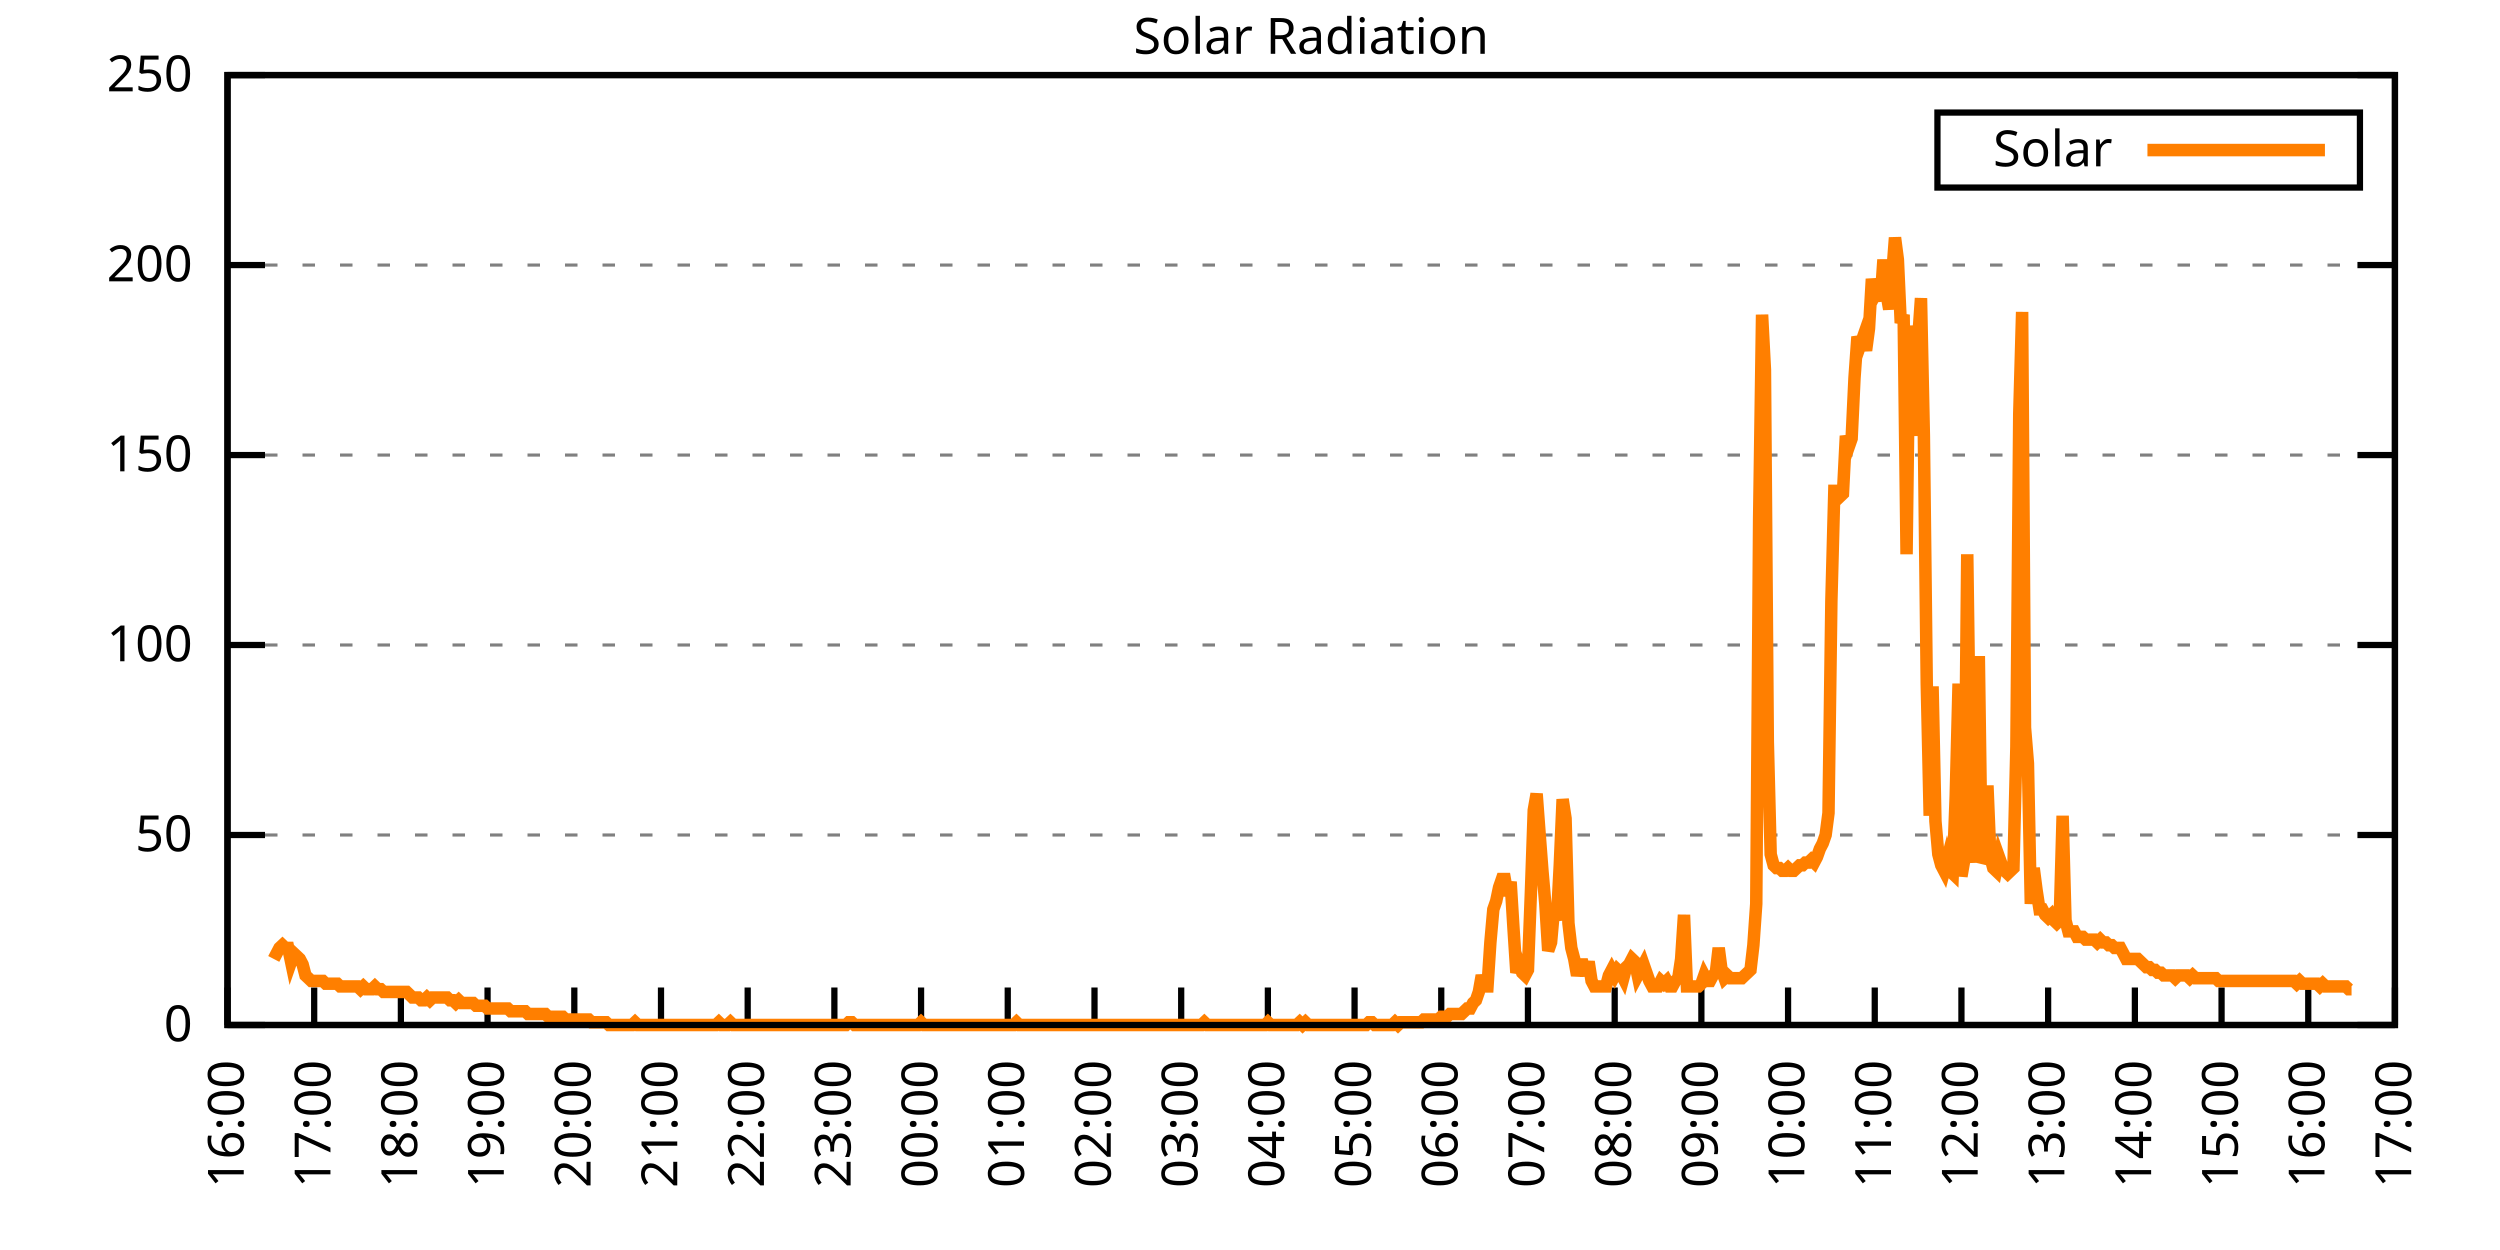
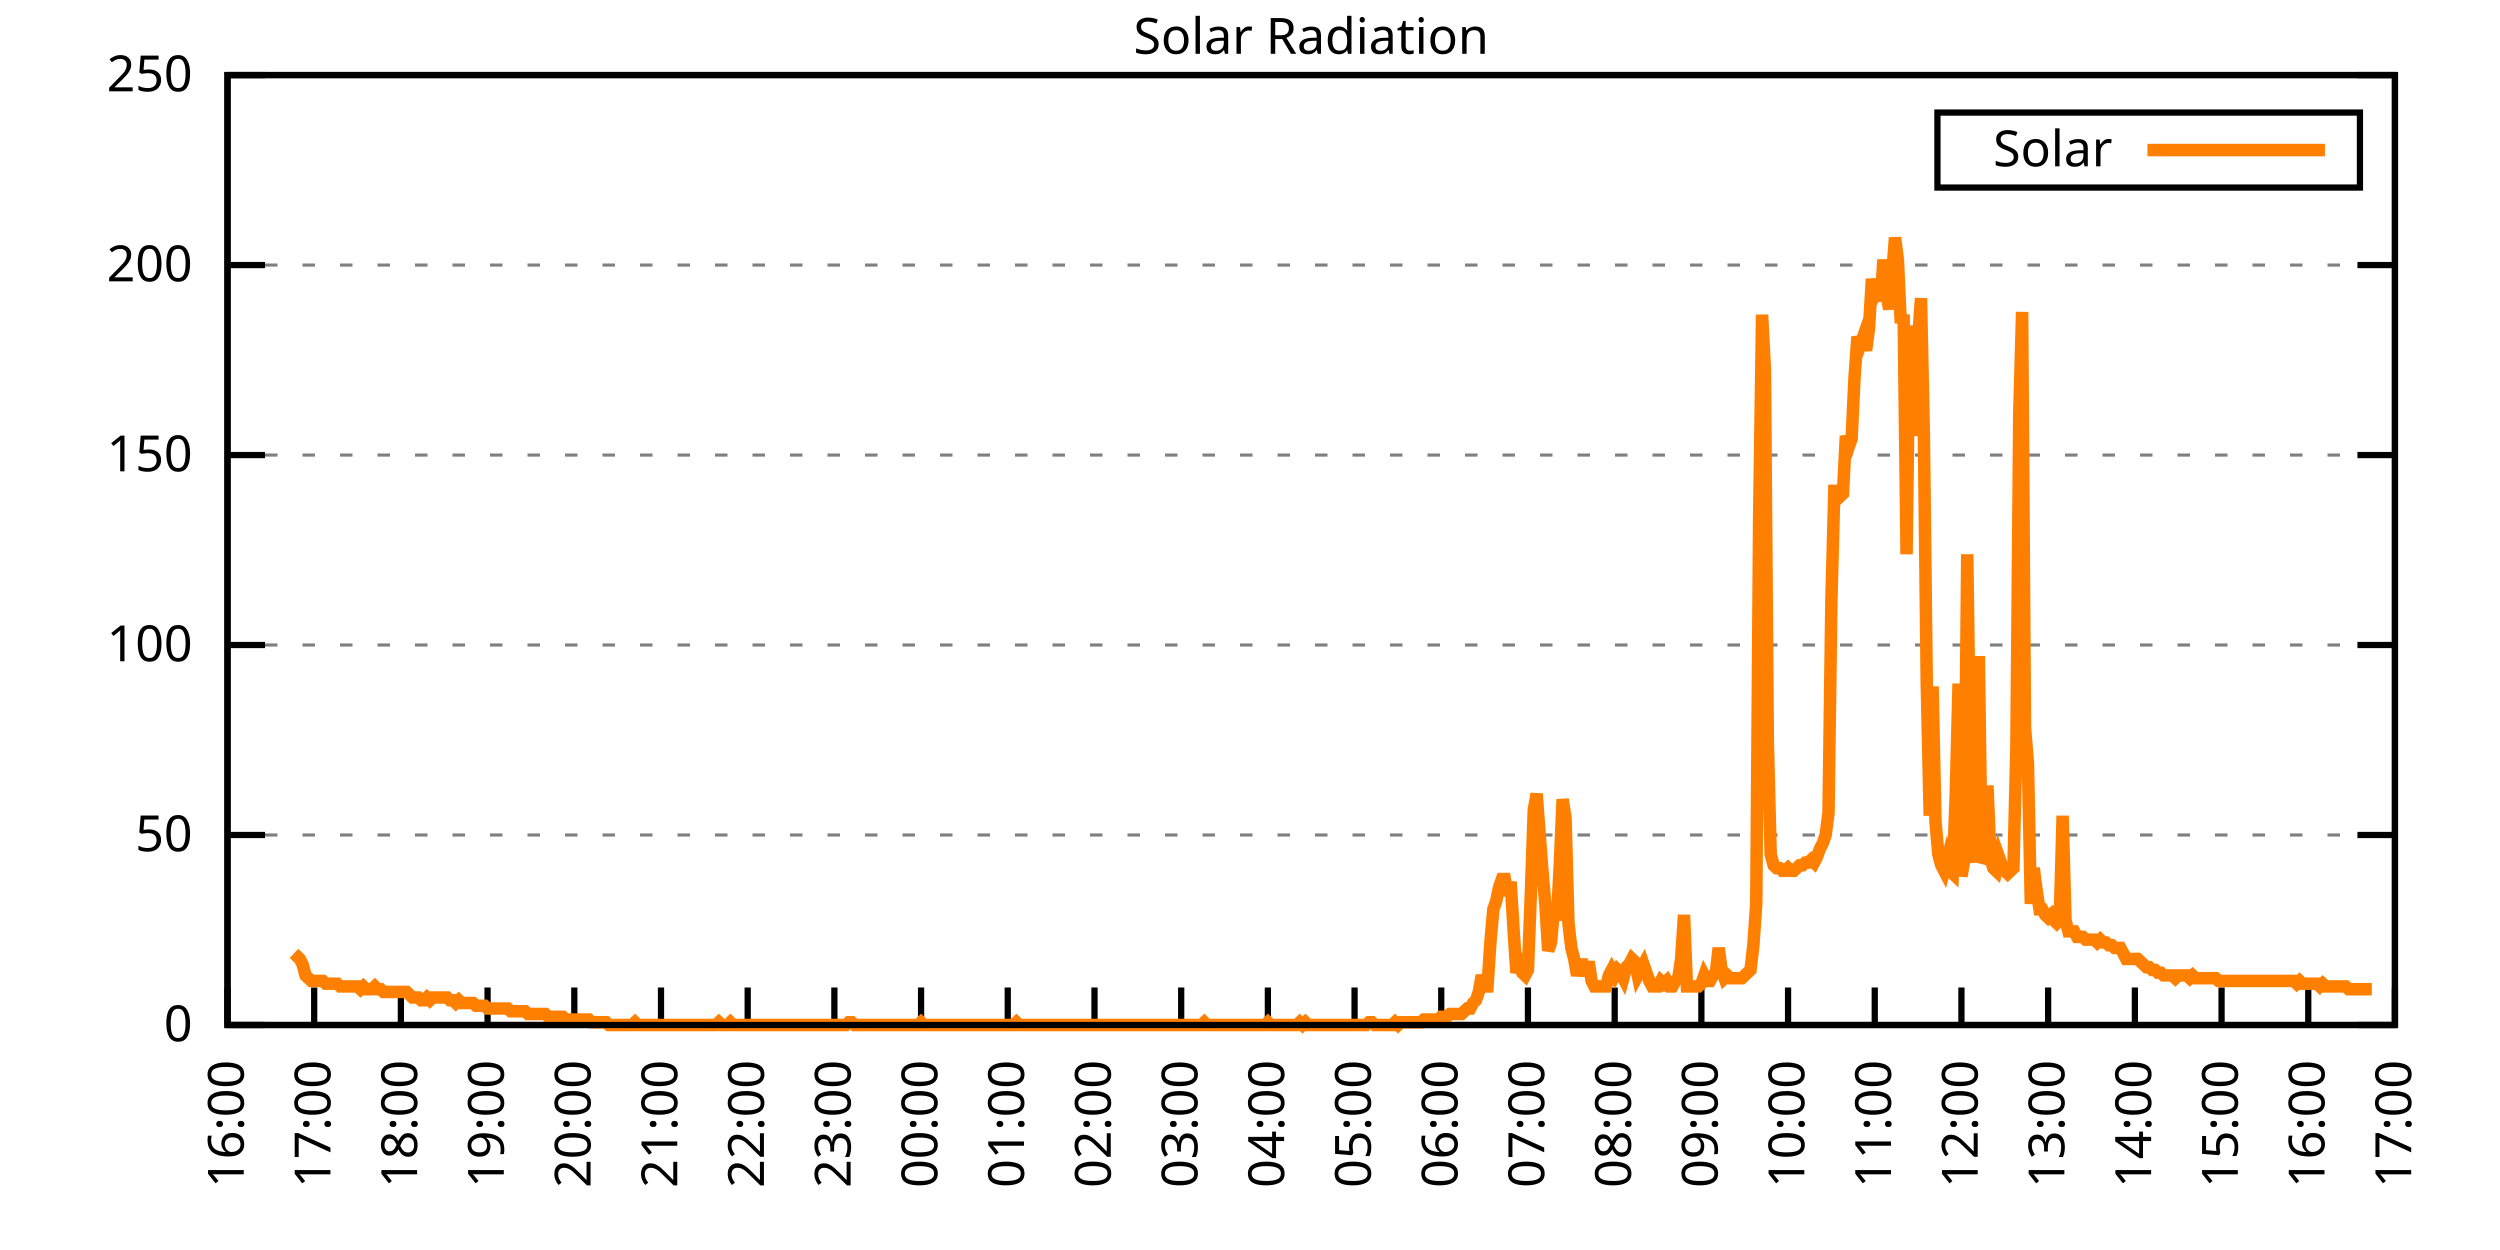
<svg xmlns="http://www.w3.org/2000/svg" xmlns:xlink="http://www.w3.org/1999/xlink" width="400" height="200" viewBox="0 0 400 200">
  <g id="gnuplot_canvas">
    <rect x="0" y="0" width="400" height="200" fill="none" />
    <defs>
      <circle id="gpDot" r="0.5" stroke-width="0.5" stroke="currentColor" />
      <path id="gpPt0" stroke-width="0.333" stroke="currentColor" d="M-1,0 h2 M0,-1 v2" />
      <path id="gpPt1" stroke-width="0.333" stroke="currentColor" d="M-1,-1 L1,1 M1,-1 L-1,1" />
      <path id="gpPt2" stroke-width="0.333" stroke="currentColor" d="M-1,0 L1,0 M0,-1 L0,1 M-1,-1 L1,1 M-1,1 L1,-1" />
      <rect id="gpPt3" stroke-width="0.333" stroke="currentColor" x="-1" y="-1" width="2" height="2" />
      <rect id="gpPt4" stroke-width="0.333" stroke="currentColor" fill="currentColor" x="-1" y="-1" width="2" height="2" />
      <circle id="gpPt5" stroke-width="0.333" stroke="currentColor" cx="0" cy="0" r="1" />
      <use xlink:href="#gpPt5" id="gpPt6" fill="currentColor" stroke="none" />
      <path id="gpPt7" stroke-width="0.333" stroke="currentColor" d="M0,-1.33 L-1.33,0.67 L1.33,0.67 z" />
      <use xlink:href="#gpPt7" id="gpPt8" fill="currentColor" stroke="none" />
      <use xlink:href="#gpPt7" id="gpPt9" stroke="currentColor" transform="rotate(180)" />
      <use xlink:href="#gpPt9" id="gpPt10" fill="currentColor" stroke="none" />
      <use xlink:href="#gpPt3" id="gpPt11" stroke="currentColor" transform="rotate(45)" />
      <use xlink:href="#gpPt11" id="gpPt12" fill="currentColor" stroke="none" />
      <path id="gpPt13" stroke-width="0.333" stroke="currentColor" d="M0,1.330 L1.265,0.411 L0.782,-1.067 L-0.782,-1.076 L-1.265,0.411 z" />
      <use xlink:href="#gpPt13" id="gpPt14" fill="currentColor" stroke="none" />
      <filter id="textbox" filterUnits="objectBoundingBox" x="0" y="0" height="1" width="1">
        <feFlood flood-color="white" flood-opacity="1" result="bgnd" />
        <feComposite in="SourceGraphic" in2="bgnd" operator="atop" />
      </filter>
      <filter id="greybox" filterUnits="objectBoundingBox" x="0" y="0" height="1" width="1">
        <feFlood flood-color="lightgrey" flood-opacity="1" result="grey" />
        <feComposite in="SourceGraphic" in2="grey" operator="atop" />
      </filter>
    </defs>
    <g fill="none" color="white" stroke="currentColor" stroke-width="1.00" stroke-linecap="butt" stroke-linejoin="miter">
</g>
    <g fill="none" color="black" stroke="currentColor" stroke-width="1.00" stroke-linecap="butt" stroke-linejoin="miter">
      <g stroke="none" shape-rendering="crispEdges">
        <polygon fill="rgb(255, 255, 255)" points="36.40,164.00 383.18,164.00 383.18,12.02 36.40,12.02 " />
      </g>
    </g>
    <g fill="none" color="black" stroke="currentColor" stroke-width="1.00" stroke-linecap="butt" stroke-linejoin="miter">
</g>
    <g fill="none" color="black" stroke="black" stroke-width="0.50" stroke-linecap="butt" stroke-linejoin="miter">
</g>
    <g fill="none" color="gray" stroke="currentColor" stroke-width="0.50" stroke-linecap="butt" stroke-linejoin="miter">
      <path stroke="gray" stroke-dasharray="2,4" class="gridline" d="M36.40,164.00 L383.19,164.00  " />
    </g>
    <g fill="none" color="gray" stroke="gray" stroke-width="1.00" stroke-linecap="butt" stroke-linejoin="miter">
</g>
    <g fill="none" color="black" stroke="currentColor" stroke-width="1.00" stroke-linecap="butt" stroke-linejoin="miter">
      <path stroke="black" d="M36.40,164.00 L42.40,164.00 M383.19,164.00 L377.19,164.00  " />
      <g transform="translate(30.80,166.60)" stroke="none" fill="black" font-family="Sans" font-size="8.00" text-anchor="end">
        <text>
          <tspan font-family="Sans"> 0</tspan>
        </text>
      </g>
    </g>
    <g fill="none" color="black" stroke="currentColor" stroke-width="1.00" stroke-linecap="butt" stroke-linejoin="miter">
</g>
    <g fill="none" color="black" stroke="black" stroke-width="0.50" stroke-linecap="butt" stroke-linejoin="miter">
</g>
    <g fill="none" color="gray" stroke="currentColor" stroke-width="0.50" stroke-linecap="butt" stroke-linejoin="miter">
      <path stroke="gray" stroke-dasharray="2,4" class="gridline" d="M36.40,133.60 L383.19,133.60  " />
    </g>
    <g fill="none" color="gray" stroke="gray" stroke-width="1.00" stroke-linecap="butt" stroke-linejoin="miter">
</g>
    <g fill="none" color="black" stroke="currentColor" stroke-width="1.00" stroke-linecap="butt" stroke-linejoin="miter">
      <path stroke="black" d="M36.40,133.60 L42.40,133.60 M383.19,133.60 L377.19,133.60  " />
      <g transform="translate(30.80,136.20)" stroke="none" fill="black" font-family="Sans" font-size="8.00" text-anchor="end">
        <text>
          <tspan font-family="Sans"> 50</tspan>
        </text>
      </g>
    </g>
    <g fill="none" color="black" stroke="currentColor" stroke-width="1.00" stroke-linecap="butt" stroke-linejoin="miter">
</g>
    <g fill="none" color="black" stroke="black" stroke-width="0.50" stroke-linecap="butt" stroke-linejoin="miter">
</g>
    <g fill="none" color="gray" stroke="currentColor" stroke-width="0.50" stroke-linecap="butt" stroke-linejoin="miter">
      <path stroke="gray" stroke-dasharray="2,4" class="gridline" d="M36.40,103.20 L383.19,103.20  " />
    </g>
    <g fill="none" color="gray" stroke="gray" stroke-width="1.00" stroke-linecap="butt" stroke-linejoin="miter">
</g>
    <g fill="none" color="black" stroke="currentColor" stroke-width="1.00" stroke-linecap="butt" stroke-linejoin="miter">
      <path stroke="black" d="M36.40,103.20 L42.40,103.20 M383.19,103.20 L377.19,103.20  " />
      <g transform="translate(30.80,105.80)" stroke="none" fill="black" font-family="Sans" font-size="8.00" text-anchor="end">
        <text>
          <tspan font-family="Sans"> 100</tspan>
        </text>
      </g>
    </g>
    <g fill="none" color="black" stroke="currentColor" stroke-width="1.00" stroke-linecap="butt" stroke-linejoin="miter">
</g>
    <g fill="none" color="black" stroke="black" stroke-width="0.50" stroke-linecap="butt" stroke-linejoin="miter">
</g>
    <g fill="none" color="gray" stroke="currentColor" stroke-width="0.50" stroke-linecap="butt" stroke-linejoin="miter">
      <path stroke="gray" stroke-dasharray="2,4" class="gridline" d="M36.40,72.81 L383.19,72.81  " />
    </g>
    <g fill="none" color="gray" stroke="gray" stroke-width="1.00" stroke-linecap="butt" stroke-linejoin="miter">
</g>
    <g fill="none" color="black" stroke="currentColor" stroke-width="1.00" stroke-linecap="butt" stroke-linejoin="miter">
      <path stroke="black" d="M36.40,72.81 L42.40,72.81 M383.19,72.81 L377.19,72.81  " />
      <g transform="translate(30.80,75.41)" stroke="none" fill="black" font-family="Sans" font-size="8.00" text-anchor="end">
        <text>
          <tspan font-family="Sans"> 150</tspan>
        </text>
      </g>
    </g>
    <g fill="none" color="black" stroke="currentColor" stroke-width="1.00" stroke-linecap="butt" stroke-linejoin="miter">
</g>
    <g fill="none" color="black" stroke="black" stroke-width="0.50" stroke-linecap="butt" stroke-linejoin="miter">
</g>
    <g fill="none" color="gray" stroke="currentColor" stroke-width="0.50" stroke-linecap="butt" stroke-linejoin="miter">
      <path stroke="gray" stroke-dasharray="2,4" class="gridline" d="M36.40,42.41 L383.19,42.41  " />
    </g>
    <g fill="none" color="gray" stroke="gray" stroke-width="1.00" stroke-linecap="butt" stroke-linejoin="miter">
</g>
    <g fill="none" color="black" stroke="currentColor" stroke-width="1.00" stroke-linecap="butt" stroke-linejoin="miter">
      <path stroke="black" d="M36.40,42.41 L42.40,42.41 M383.19,42.41 L377.19,42.41  " />
      <g transform="translate(30.80,45.01)" stroke="none" fill="black" font-family="Sans" font-size="8.00" text-anchor="end">
        <text>
          <tspan font-family="Sans"> 200</tspan>
        </text>
      </g>
    </g>
    <g fill="none" color="black" stroke="currentColor" stroke-width="1.00" stroke-linecap="butt" stroke-linejoin="miter">
</g>
    <g fill="none" color="black" stroke="black" stroke-width="0.50" stroke-linecap="butt" stroke-linejoin="miter">
</g>
    <g fill="none" color="gray" stroke="currentColor" stroke-width="0.50" stroke-linecap="butt" stroke-linejoin="miter">
      <path stroke="gray" stroke-dasharray="2,4" class="gridline" d="M36.40,12.01 L383.19,12.01  " />
    </g>
    <g fill="none" color="gray" stroke="gray" stroke-width="1.00" stroke-linecap="butt" stroke-linejoin="miter">
</g>
    <g fill="none" color="black" stroke="currentColor" stroke-width="1.00" stroke-linecap="butt" stroke-linejoin="miter">
      <path stroke="black" d="M36.40,12.01 L42.40,12.01 M383.19,12.01 L377.19,12.01  " />
      <g transform="translate(30.80,14.61)" stroke="none" fill="black" font-family="Sans" font-size="8.00" text-anchor="end">
        <text>
          <tspan font-family="Sans"> 250</tspan>
        </text>
      </g>
    </g>
    <g fill="none" color="black" stroke="currentColor" stroke-width="1.00" stroke-linecap="butt" stroke-linejoin="miter">
      <path stroke="black" d="M36.40,164.00 L36.40,158.00  " />
      <g transform="translate(39.00,169.60) rotate(270.00)" stroke="none" fill="black" font-family="Sans" font-size="8.00" text-anchor="end">
        <text>
          <tspan font-family="Sans">16:00</tspan>
        </text>
      </g>
    </g>
    <g fill="none" color="black" stroke="currentColor" stroke-width="1.00" stroke-linecap="butt" stroke-linejoin="miter">
      <path stroke="black" d="M50.27,164.00 L50.27,158.00  " />
      <g transform="translate(52.87,169.60) rotate(270.00)" stroke="none" fill="black" font-family="Sans" font-size="8.00" text-anchor="end">
        <text>
          <tspan font-family="Sans">17:00</tspan>
        </text>
      </g>
    </g>
    <g fill="none" color="black" stroke="currentColor" stroke-width="1.00" stroke-linecap="butt" stroke-linejoin="miter">
      <path stroke="black" d="M64.14,164.00 L64.14,158.00  " />
      <g transform="translate(66.74,169.60) rotate(270.00)" stroke="none" fill="black" font-family="Sans" font-size="8.00" text-anchor="end">
        <text>
          <tspan font-family="Sans">18:00</tspan>
        </text>
      </g>
    </g>
    <g fill="none" color="black" stroke="currentColor" stroke-width="1.00" stroke-linecap="butt" stroke-linejoin="miter">
      <path stroke="black" d="M78.01,164.00 L78.01,158.00  " />
      <g transform="translate(80.61,169.60) rotate(270.00)" stroke="none" fill="black" font-family="Sans" font-size="8.00" text-anchor="end">
        <text>
          <tspan font-family="Sans">19:00</tspan>
        </text>
      </g>
    </g>
    <g fill="none" color="black" stroke="currentColor" stroke-width="1.00" stroke-linecap="butt" stroke-linejoin="miter">
      <path stroke="black" d="M91.89,164.00 L91.89,158.00  " />
      <g transform="translate(94.49,169.60) rotate(270.00)" stroke="none" fill="black" font-family="Sans" font-size="8.00" text-anchor="end">
        <text>
          <tspan font-family="Sans">20:00</tspan>
        </text>
      </g>
    </g>
    <g fill="none" color="black" stroke="currentColor" stroke-width="1.00" stroke-linecap="butt" stroke-linejoin="miter">
      <path stroke="black" d="M105.76,164.00 L105.76,158.00  " />
      <g transform="translate(108.36,169.60) rotate(270.00)" stroke="none" fill="black" font-family="Sans" font-size="8.00" text-anchor="end">
        <text>
          <tspan font-family="Sans">21:00</tspan>
        </text>
      </g>
    </g>
    <g fill="none" color="black" stroke="currentColor" stroke-width="1.00" stroke-linecap="butt" stroke-linejoin="miter">
      <path stroke="black" d="M119.63,164.00 L119.63,158.00  " />
      <g transform="translate(122.23,169.60) rotate(270.00)" stroke="none" fill="black" font-family="Sans" font-size="8.00" text-anchor="end">
        <text>
          <tspan font-family="Sans">22:00</tspan>
        </text>
      </g>
    </g>
    <g fill="none" color="black" stroke="currentColor" stroke-width="1.00" stroke-linecap="butt" stroke-linejoin="miter">
      <path stroke="black" d="M133.50,164.00 L133.50,158.00  " />
      <g transform="translate(136.10,169.60) rotate(270.00)" stroke="none" fill="black" font-family="Sans" font-size="8.00" text-anchor="end">
        <text>
          <tspan font-family="Sans">23:00</tspan>
        </text>
      </g>
    </g>
    <g fill="none" color="black" stroke="currentColor" stroke-width="1.00" stroke-linecap="butt" stroke-linejoin="miter">
      <path stroke="black" d="M147.37,164.00 L147.37,158.00  " />
      <g transform="translate(149.97,169.60) rotate(270.00)" stroke="none" fill="black" font-family="Sans" font-size="8.00" text-anchor="end">
        <text>
          <tspan font-family="Sans">00:00</tspan>
        </text>
      </g>
    </g>
    <g fill="none" color="black" stroke="currentColor" stroke-width="1.00" stroke-linecap="butt" stroke-linejoin="miter">
      <path stroke="black" d="M161.24,164.00 L161.24,158.00  " />
      <g transform="translate(163.84,169.60) rotate(270.00)" stroke="none" fill="black" font-family="Sans" font-size="8.00" text-anchor="end">
        <text>
          <tspan font-family="Sans">01:00</tspan>
        </text>
      </g>
    </g>
    <g fill="none" color="black" stroke="currentColor" stroke-width="1.00" stroke-linecap="butt" stroke-linejoin="miter">
      <path stroke="black" d="M175.12,164.00 L175.12,158.00  " />
      <g transform="translate(177.72,169.60) rotate(270.00)" stroke="none" fill="black" font-family="Sans" font-size="8.00" text-anchor="end">
        <text>
          <tspan font-family="Sans">02:00</tspan>
        </text>
      </g>
    </g>
    <g fill="none" color="black" stroke="currentColor" stroke-width="1.00" stroke-linecap="butt" stroke-linejoin="miter">
      <path stroke="black" d="M188.99,164.00 L188.99,158.00  " />
      <g transform="translate(191.59,169.60) rotate(270.00)" stroke="none" fill="black" font-family="Sans" font-size="8.00" text-anchor="end">
        <text>
          <tspan font-family="Sans">03:00</tspan>
        </text>
      </g>
    </g>
    <g fill="none" color="black" stroke="currentColor" stroke-width="1.00" stroke-linecap="butt" stroke-linejoin="miter">
      <path stroke="black" d="M202.86,164.00 L202.86,158.00  " />
      <g transform="translate(205.46,169.60) rotate(270.00)" stroke="none" fill="black" font-family="Sans" font-size="8.00" text-anchor="end">
        <text>
          <tspan font-family="Sans">04:00</tspan>
        </text>
      </g>
    </g>
    <g fill="none" color="black" stroke="currentColor" stroke-width="1.00" stroke-linecap="butt" stroke-linejoin="miter">
      <path stroke="black" d="M216.73,164.00 L216.73,158.00  " />
      <g transform="translate(219.33,169.60) rotate(270.00)" stroke="none" fill="black" font-family="Sans" font-size="8.00" text-anchor="end">
        <text>
          <tspan font-family="Sans">05:00</tspan>
        </text>
      </g>
    </g>
    <g fill="none" color="black" stroke="currentColor" stroke-width="1.00" stroke-linecap="butt" stroke-linejoin="miter">
      <path stroke="black" d="M230.60,164.00 L230.60,158.00  " />
      <g transform="translate(233.20,169.60) rotate(270.00)" stroke="none" fill="black" font-family="Sans" font-size="8.00" text-anchor="end">
        <text>
          <tspan font-family="Sans">06:00</tspan>
        </text>
      </g>
    </g>
    <g fill="none" color="black" stroke="currentColor" stroke-width="1.00" stroke-linecap="butt" stroke-linejoin="miter">
      <path stroke="black" d="M244.47,164.00 L244.47,158.00  " />
      <g transform="translate(247.07,169.60) rotate(270.00)" stroke="none" fill="black" font-family="Sans" font-size="8.00" text-anchor="end">
        <text>
          <tspan font-family="Sans">07:00</tspan>
        </text>
      </g>
    </g>
    <g fill="none" color="black" stroke="currentColor" stroke-width="1.00" stroke-linecap="butt" stroke-linejoin="miter">
      <path stroke="black" d="M258.35,164.00 L258.35,158.00  " />
      <g transform="translate(260.95,169.60) rotate(270.00)" stroke="none" fill="black" font-family="Sans" font-size="8.00" text-anchor="end">
        <text>
          <tspan font-family="Sans">08:00</tspan>
        </text>
      </g>
    </g>
    <g fill="none" color="black" stroke="currentColor" stroke-width="1.00" stroke-linecap="butt" stroke-linejoin="miter">
      <path stroke="black" d="M272.22,164.00 L272.22,158.00  " />
      <g transform="translate(274.82,169.60) rotate(270.00)" stroke="none" fill="black" font-family="Sans" font-size="8.00" text-anchor="end">
        <text>
          <tspan font-family="Sans">09:00</tspan>
        </text>
      </g>
    </g>
    <g fill="none" color="black" stroke="currentColor" stroke-width="1.00" stroke-linecap="butt" stroke-linejoin="miter">
      <path stroke="black" d="M286.09,164.00 L286.09,158.00  " />
      <g transform="translate(288.69,169.60) rotate(270.00)" stroke="none" fill="black" font-family="Sans" font-size="8.00" text-anchor="end">
        <text>
          <tspan font-family="Sans">10:00</tspan>
        </text>
      </g>
    </g>
    <g fill="none" color="black" stroke="currentColor" stroke-width="1.00" stroke-linecap="butt" stroke-linejoin="miter">
      <path stroke="black" d="M299.96,164.00 L299.96,158.00  " />
      <g transform="translate(302.56,169.60) rotate(270.00)" stroke="none" fill="black" font-family="Sans" font-size="8.00" text-anchor="end">
        <text>
          <tspan font-family="Sans">11:00</tspan>
        </text>
      </g>
    </g>
    <g fill="none" color="black" stroke="currentColor" stroke-width="1.00" stroke-linecap="butt" stroke-linejoin="miter">
      <path stroke="black" d="M313.83,164.00 L313.83,158.00  " />
      <g transform="translate(316.43,169.60) rotate(270.00)" stroke="none" fill="black" font-family="Sans" font-size="8.00" text-anchor="end">
        <text>
          <tspan font-family="Sans">12:00</tspan>
        </text>
      </g>
    </g>
    <g fill="none" color="black" stroke="currentColor" stroke-width="1.00" stroke-linecap="butt" stroke-linejoin="miter">
      <path stroke="black" d="M327.70,164.00 L327.70,158.00  " />
      <g transform="translate(330.30,169.60) rotate(270.00)" stroke="none" fill="black" font-family="Sans" font-size="8.00" text-anchor="end">
        <text>
          <tspan font-family="Sans">13:00</tspan>
        </text>
      </g>
    </g>
    <g fill="none" color="black" stroke="currentColor" stroke-width="1.00" stroke-linecap="butt" stroke-linejoin="miter">
      <path stroke="black" d="M341.58,164.00 L341.58,158.00  " />
      <g transform="translate(344.18,169.60) rotate(270.00)" stroke="none" fill="black" font-family="Sans" font-size="8.00" text-anchor="end">
        <text>
          <tspan font-family="Sans">14:00</tspan>
        </text>
      </g>
    </g>
    <g fill="none" color="black" stroke="currentColor" stroke-width="1.00" stroke-linecap="butt" stroke-linejoin="miter">
      <path stroke="black" d="M355.45,164.00 L355.45,158.00  " />
      <g transform="translate(358.05,169.60) rotate(270.00)" stroke="none" fill="black" font-family="Sans" font-size="8.00" text-anchor="end">
        <text>
          <tspan font-family="Sans">15:00</tspan>
        </text>
      </g>
    </g>
    <g fill="none" color="black" stroke="currentColor" stroke-width="1.00" stroke-linecap="butt" stroke-linejoin="miter">
      <path stroke="black" d="M369.32,164.00 L369.32,158.00  " />
      <g transform="translate(371.92,169.60) rotate(270.00)" stroke="none" fill="black" font-family="Sans" font-size="8.00" text-anchor="end">
        <text>
          <tspan font-family="Sans">16:00</tspan>
        </text>
      </g>
    </g>
    <g fill="none" color="black" stroke="currentColor" stroke-width="1.00" stroke-linecap="butt" stroke-linejoin="miter">
      <path stroke="black" d="M383.19,164.00 L383.19,158.00  " />
      <g transform="translate(385.79,169.60) rotate(270.00)" stroke="none" fill="black" font-family="Sans" font-size="8.00" text-anchor="end">
        <text>
          <tspan font-family="Sans">17:00</tspan>
        </text>
      </g>
    </g>
    <g fill="none" color="black" stroke="currentColor" stroke-width="1.00" stroke-linecap="butt" stroke-linejoin="miter">
</g>
    <g fill="none" color="black" stroke="currentColor" stroke-width="1.00" stroke-linecap="butt" stroke-linejoin="miter">
      <path stroke="black" d="M36.40,12.01 L36.40,164.00 L383.19,164.00 L383.19,12.01 L36.40,12.01 Z  " />
    </g>
    <g fill="none" color="black" stroke="currentColor" stroke-width="1.00" stroke-linecap="butt" stroke-linejoin="miter">
</g>
    <g fill="none" color="black" stroke="currentColor" stroke-width="1.00" stroke-linecap="butt" stroke-linejoin="miter">
      <path stroke="black" d="M309.99,30.01 L309.99,18.01 L377.59,18.01 L377.59,30.01 L309.99,30.01 Z  " />
    </g>
    <g id="Solar_Radiation_plot_1">
      <g fill="none" color="white" stroke="black" stroke-width="2.00" stroke-linecap="butt" stroke-linejoin="miter">
</g>
      <g fill="none" color="black" stroke="currentColor" stroke-width="2.00" stroke-linecap="butt" stroke-linejoin="miter">
        <g transform="translate(337.99,26.61)" stroke="none" fill="black" font-family="Sans" font-size="8.00" text-anchor="end">
          <text>
            <tspan font-family="Sans">Solar</tspan>
          </text>
        </g>
      </g>
      <g fill="none" color="black" stroke="currentColor" stroke-width="2.00" stroke-linecap="butt" stroke-linejoin="miter">
-         <path stroke="rgb(255, 127,   0)" d="M343.59,24.01 L371.99,24.01 M43.80,153.43 L44.26,152.55 L44.72,151.67 L45.19,151.23 L45.65,151.67 L46.11,151.67   L46.57,153.87 L47.03,152.55 L47.50,152.99 L47.96,153.43 L48.42,154.31 L48.88,156.07 L49.35,156.51 L49.81,156.95   L50.27,156.95 L50.73,156.95 L51.20,156.95 L51.66,156.95 L52.12,157.39 L52.58,157.39 L53.05,157.39 L53.51,157.39   L53.97,157.39 L54.43,157.83 L54.90,157.83 L55.36,157.83 L55.82,157.83 L56.28,157.83 L56.75,157.83 L57.21,157.83   L57.67,158.27 L58.13,157.83 L58.59,158.27 L59.06,158.27 L59.52,158.27 L59.98,157.83 L60.44,158.27 L60.91,158.27   L61.37,158.71 L61.83,158.71 L62.29,158.71 L62.76,158.71 L63.22,158.71 L63.68,158.71 L64.14,158.71 L64.61,158.71   L65.07,158.71 L65.53,159.15 L65.99,159.60 L66.46,159.60 L66.92,159.60 L67.38,160.04 L67.84,160.04 L68.30,159.60   L68.77,160.04 L69.23,159.60 L69.69,159.60 L70.15,159.60 L70.62,159.60 L71.08,159.60 L71.54,159.60 L72.00,160.04   L72.47,160.04 L72.93,160.48 L73.39,160.04 L73.85,160.48 L74.32,160.48 L74.78,160.48 L75.24,160.48 L75.70,160.48   L76.17,160.92 L76.63,160.92 L77.09,160.92 L77.55,160.92 L78.01,161.36 L78.48,161.36 L78.94,161.36 L79.40,161.36   L79.86,161.36 L80.33,161.36 L80.79,161.36 L81.25,161.36 L81.71,161.80 L82.18,161.80 L82.64,161.80 L83.10,161.80   L83.56,161.80 L84.03,161.80 L84.49,162.24 L84.95,162.24 L85.41,162.24 L85.88,162.24 L86.34,162.24 L86.80,162.24   L87.26,162.24 L87.72,162.68 L88.19,162.68 L88.65,162.68 L89.11,162.68 L89.57,162.68 L90.04,162.68 L90.50,163.12   L90.96,163.12 L91.42,163.12 L91.89,163.12 L92.35,163.12 L92.81,163.12 L93.27,163.12 L93.74,163.12 L94.20,163.12   L94.66,163.56 L95.12,163.56 L95.59,163.56 L96.05,163.56 L96.51,163.56 L96.97,163.56 L97.44,164.00 L97.90,164.00   L98.36,164.00 L98.82,164.00 L99.28,164.00 L99.75,164.00 L100.21,164.00 L100.67,164.00 L101.13,164.00 L101.60,163.56   L102.06,164.00 L102.52,164.00 L102.98,164.00 L103.45,164.00 L103.91,164.00 L104.37,164.00 L104.83,164.00 L105.30,164.00   L105.76,164.00 L106.22,164.00 L106.68,164.00 L107.15,164.00 L107.61,164.00 L108.07,164.00 L108.53,164.00 L108.99,164.00   L109.46,164.00 L109.92,164.00 L110.38,164.00 L110.84,164.00 L111.31,164.00 L111.77,164.00 L112.23,164.00 L112.69,164.00   L113.16,164.00 L113.62,164.00 L114.08,164.00 L114.54,164.00 L115.01,163.56 L115.47,164.00 L115.93,164.00 L116.39,164.00   L116.86,163.56 L117.32,164.00 L117.78,164.00 L118.24,164.00 L118.70,164.00 L119.17,164.00 L119.63,164.00 L120.09,164.00   L120.55,164.00 L121.02,164.00 L121.48,164.00 L121.94,164.00 L122.40,164.00 L122.87,164.00 L123.33,164.00 L123.79,164.00   L124.25,164.00 L124.72,164.00 L125.18,164.00 L125.64,164.00 L126.10,164.00 L126.57,164.00 L127.03,164.00 L127.49,164.00   L127.95,164.00 L128.41,164.00 L128.88,164.00 L129.34,164.00 L129.80,164.00 L130.26,164.00 L130.73,164.00 L131.19,164.00   L131.65,164.00 L132.11,164.00 L132.58,164.00 L133.04,164.00 L133.50,164.00 L133.96,164.00 L134.43,164.00 L134.89,164.00   L135.35,164.00 L135.81,163.56 L136.28,163.56 L136.74,164.00 L137.20,164.00 L137.66,164.00 L138.13,164.00 L138.59,164.00   L139.05,164.00 L139.51,164.00 L139.97,164.00 L140.44,164.00 L140.90,164.00 L141.36,164.00 L141.82,164.00 L142.29,164.00   L142.75,164.00 L143.21,164.00 L143.67,164.00 L144.14,164.00 L144.60,164.00 L145.06,164.00 L145.52,164.00 L145.99,164.00   L146.45,164.00 L146.91,164.00 L147.37,163.56 L147.84,164.00 L148.30,164.00 L148.76,164.00 L149.22,164.00 L149.68,164.00   L150.15,164.00 L150.61,164.00 L151.07,164.00 L151.53,164.00 L152.00,164.00 L152.46,164.00 L152.92,164.00 L153.38,164.00   L153.85,164.00 L154.31,164.00 L154.77,164.00 L155.23,164.00 L155.70,164.00 L156.16,164.00 L156.62,164.00 L157.08,164.00   L157.55,164.00 L158.01,164.00 L158.47,164.00 L158.93,164.00 L159.39,164.00 L159.86,164.00 L160.32,164.00 L160.78,164.00   L161.24,164.00 L161.71,164.00 L162.17,164.00 L162.63,163.56 L163.09,164.00 L163.56,164.00 L164.02,164.00 L164.48,164.00   L164.94,164.00 L165.41,164.00 L165.87,164.00 L166.33,164.00 L166.79,164.00 L167.26,164.00 L167.72,164.00 L168.18,164.00   L168.64,164.00 L169.10,164.00 L169.57,164.00 L170.03,164.00 L170.49,164.00 L170.95,164.00 L171.42,164.00 L171.88,164.00   L172.34,164.00 L172.80,164.00 L173.27,164.00 L173.73,164.00 L174.19,164.00 L174.65,164.00 L175.12,164.00 L175.58,164.00   L176.04,164.00 L176.50,164.00 L176.97,164.00 L177.43,164.00 L177.89,164.00 L178.35,164.00 L178.82,164.00 L179.28,164.00   L179.74,164.00 L180.20,164.00 L180.66,164.00 L181.13,164.00 L181.59,164.00 L182.05,164.00 L182.51,164.00 L182.98,164.00   L183.44,164.00 L183.90,164.00 L184.36,164.00 L184.83,164.00 L185.29,164.00 L185.75,164.00 L186.21,164.00 L186.68,164.00   L187.14,164.00 L187.60,164.00 L188.06,164.00 L188.53,164.00 L188.99,164.00 L189.45,164.00 L189.91,164.00 L190.37,164.00   L190.84,164.00 L191.30,164.00 L191.76,164.00 L192.22,164.00 L192.69,163.56 L193.15,164.00 L193.61,164.00 L194.07,164.00   L194.54,164.00 L195.00,164.00 L195.46,164.00 L195.92,164.00 L196.39,164.00 L196.85,164.00 L197.31,164.00 L197.77,164.00   L198.24,164.00 L198.70,164.00 L199.16,164.00 L199.62,164.00 L200.08,164.00 L200.55,164.00 L201.01,164.00 L201.47,164.00   L201.93,164.00 L202.40,164.00 L202.86,163.56 L203.32,164.00 L203.78,164.00 L204.25,164.00 L204.71,164.00 L205.17,164.00   L205.63,164.00 L206.10,164.00 L206.56,164.00 L207.02,164.00 L207.48,164.00 L207.95,163.56 L208.41,164.00 L208.87,163.56   L209.33,164.00 L209.80,164.00 L210.26,164.00 L210.72,164.00 L211.18,164.00 L211.64,164.00 L212.11,164.00 L212.57,164.00   L213.03,164.00 L213.49,164.00 L213.96,164.00 L214.42,164.00 L214.88,164.00 L215.34,164.00 L215.81,164.00 L216.27,164.00   L216.73,164.00 L217.19,164.00 L217.66,164.00 L218.12,164.00 L218.58,164.00 L219.04,163.56 L219.51,163.56 L219.97,164.00   L220.43,164.00 L220.89,164.00 L221.35,164.00 L221.82,164.00 L222.28,164.00 L222.74,164.00 L223.20,163.56 L223.67,164.00   L224.13,163.56 L224.59,163.56 L225.05,163.56 L225.52,163.56 L225.98,163.56 L226.44,163.56 L226.90,163.56 L227.37,163.56   L227.83,163.12 L228.29,163.12 L228.75,163.12 L229.22,163.12 L229.68,163.12 L230.14,163.12 L230.60,162.68 L231.06,162.68   L231.53,162.68 L231.99,162.24 L232.45,162.24 L232.91,162.24 L233.38,162.24 L233.84,162.24 L234.30,161.80 L234.76,161.36   L235.23,161.36 L235.69,160.48 L236.15,160.04 L236.61,158.71 L237.08,156.07 L237.54,157.83 L238.00,157.83 L238.46,150.79   L238.93,145.50 L239.39,144.18 L239.85,141.98 L240.31,140.65 L240.77,140.65 L241.24,143.30 L241.70,141.09 L242.16,148.58   L242.62,155.63 L243.09,154.31 L243.55,155.63 L244.01,156.07 L244.47,155.19 L244.94,142.86 L245.40,129.64 L245.86,127.00   L246.32,133.17 L246.79,139.33 L247.25,144.62 L247.71,152.11 L248.17,150.79 L248.64,145.50 L249.10,147.26 L249.56,138.45   L250.02,127.88 L250.49,130.96 L250.95,147.70 L251.41,151.67 L251.87,153.43 L252.33,156.07 L252.80,154.31 L253.26,154.31   L253.72,156.07 L254.18,153.87 L254.65,156.95 L255.11,157.83 L255.57,157.83 L256.03,157.83 L256.50,157.83 L256.96,157.83   L257.42,156.07 L257.88,155.19 L258.35,156.07 L258.81,155.19 L259.27,155.63 L259.73,156.51 L260.20,154.75 L260.66,154.31   L261.12,153.43 L261.58,153.87 L262.04,156.07 L262.51,155.19 L262.97,154.31 L263.43,155.63 L263.89,156.95 L264.36,157.83   L264.82,157.83 L265.28,157.83 L265.74,156.95 L266.21,157.39 L266.67,156.95 L267.13,157.83 L267.59,157.83 L268.06,156.95   L268.52,156.51 L268.98,153.43 L269.44,146.38 L269.91,157.83 L270.37,157.83 L270.83,157.83 L271.29,157.83 L271.75,157.83   L272.22,157.39 L272.68,156.07 L273.14,156.95 L273.60,156.95 L274.07,156.07 L274.53,155.63 L274.99,151.67 L275.45,155.19   L275.92,156.51 L276.38,156.07 L276.84,156.51 L277.30,156.51 L277.77,156.51 L278.23,156.51 L278.69,156.51 L279.15,156.07   L279.62,155.63 L280.08,155.19 L280.54,151.23 L281.00,144.62 L281.46,82.95 L281.93,50.35 L282.39,59.16 L282.85,118.63   L283.31,136.69 L283.78,138.45 L284.24,138.89 L284.70,138.89 L285.16,139.33 L285.63,139.33 L286.09,138.89 L286.55,139.33   L287.01,139.33 L287.48,138.89 L287.94,138.45 L288.40,138.45 L288.86,138.01 L289.33,138.01 L289.79,137.57 L290.25,138.01   L290.71,137.13 L291.18,135.81 L291.64,134.93 L292.10,133.61 L292.56,130.08 L293.02,96.16 L293.49,78.54 L293.95,78.54   L294.41,79.43 L294.87,78.99 L295.34,69.74 L295.80,71.50 L296.26,70.18 L296.72,60.48 L297.19,53.88 L297.65,55.20   L298.11,53.88 L298.57,56.08 L299.04,52.56 L299.50,44.63 L299.96,47.27 L300.42,46.39 L300.89,48.15 L301.35,41.54   L301.81,46.83 L302.27,49.47 L302.73,44.19 L303.20,38.02 L303.66,41.54 L304.12,51.68 L304.58,50.35 L305.05,88.68   L305.51,52.12 L305.97,57.84 L306.43,69.74 L306.90,54.32 L307.36,47.71 L307.82,69.74 L308.28,109.38 L308.75,130.52   L309.21,109.82 L309.67,131.40 L310.13,136.69 L310.60,138.45 L311.06,139.33 L311.52,137.57 L311.98,139.33 L312.44,139.77   L312.91,127.44 L313.37,109.38 L313.83,140.21 L314.29,137.57 L314.76,88.68 L315.22,122.59 L315.68,132.28 L316.14,138.01   L316.61,104.97 L317.07,138.01 L317.53,137.13 L317.99,125.68 L318.46,137.13 L318.92,138.89 L319.38,139.33 L319.84,137.13   L320.31,138.45 L320.77,139.33 L321.23,139.77 L321.69,139.33 L322.15,138.89 L322.62,119.51 L323.08,66.21 L323.54,49.91   L324.00,116.43 L324.47,122.15 L324.93,144.62 L325.39,138.89 L325.85,142.42 L326.32,145.50 L326.78,145.50 L327.24,146.38   L327.70,146.82 L328.17,146.38 L328.63,147.26 L329.09,147.70 L329.55,147.26 L330.02,130.52 L330.48,147.26 L330.94,149.02   L331.40,149.02 L331.87,149.02 L332.33,149.90 L332.79,149.90 L333.25,149.90 L333.71,150.34 L334.18,150.34 L334.64,150.34   L335.10,150.34 L335.56,150.79 L336.03,150.34 L336.49,150.79 L336.95,150.79 L337.41,151.23 L337.88,151.23 L338.34,151.67   L338.80,151.67 L339.26,151.67 L339.73,152.55 L340.19,153.43 L340.65,153.43 L341.58,153.43 L342.04,153.43 L342.50,153.87   L342.96,154.31 L343.42,154.75 L343.89,154.75 L344.35,155.19 L344.81,155.19 L345.27,155.63 L345.74,155.63 L346.20,156.07   L346.66,156.07 L347.12,156.07 L347.59,156.07 L348.05,156.51 L348.51,156.07 L348.97,156.07 L349.44,156.07 L349.90,156.07   L350.36,156.51 L350.82,156.07 L351.29,156.51 L351.75,156.51 L352.21,156.51 L352.67,156.51 L353.13,156.51 L353.60,156.51   L354.06,156.51 L354.52,156.51 L354.98,156.95 L355.45,156.95 L355.91,156.95 L356.37,156.95 L356.83,156.95 L357.30,156.95   L357.76,156.95 L358.22,156.95 L358.68,156.95 L359.15,156.95 L359.61,156.95 L360.07,156.95 L360.53,156.95 L361.00,156.95   L361.46,156.95 L361.92,156.95 L362.38,156.95 L362.84,156.95 L363.31,156.95 L363.77,156.95 L364.23,156.95 L364.69,156.95   L365.16,156.95 L365.62,156.95 L366.08,156.95 L366.54,156.95 L367.01,156.95 L367.47,157.39 L367.93,156.95 L368.39,157.39   L368.86,157.39 L369.32,157.39 L369.78,157.39 L370.24,157.39 L370.71,157.39 L371.17,157.83 L371.63,157.39 L372.09,157.83   L372.56,157.83 L373.02,157.83 L373.48,157.83 L373.94,157.83 L374.40,157.83 L374.87,157.83 L375.33,157.83 L375.79,158.27   L376.25,158.27  " />
+         <path stroke="rgb(255, 127,   0)" d="M343.59,24.01 L371.99,24.01 M47.03,152.55 L47.50,152.99 L47.96,153.43 L48.42,154.31 L48.88,156.07 L49.35,156.51   L49.81,156.95 L50.27,156.95 L50.73,156.95 L51.20,156.95 L51.66,156.95 L52.12,157.39 L52.58,157.39 L53.05,157.39   L53.51,157.39 L53.97,157.39 L54.43,157.83 L54.90,157.83 L55.36,157.83 L55.82,157.83 L56.28,157.83 L56.75,157.83   L57.21,157.83 L57.67,158.27 L58.13,157.83 L58.59,158.27 L59.06,158.27 L59.52,158.27 L59.98,157.83 L60.44,158.27   L60.91,158.27 L61.37,158.71 L61.83,158.71 L62.29,158.71 L62.76,158.71 L63.22,158.71 L63.68,158.71 L64.14,158.71   L64.61,158.71 L65.07,158.71 L65.53,159.15 L65.99,159.60 L66.46,159.60 L66.92,159.60 L67.38,160.04 L67.84,160.04   L68.30,159.60 L68.77,160.04 L69.23,159.60 L69.69,159.60 L70.15,159.60 L70.62,159.60 L71.08,159.60 L71.54,159.60   L72.00,160.04 L72.47,160.04 L72.93,160.48 L73.39,160.04 L73.85,160.48 L74.32,160.48 L74.78,160.48 L75.24,160.48   L75.70,160.48 L76.17,160.92 L76.63,160.92 L77.09,160.92 L77.55,160.92 L78.01,161.36 L78.48,161.36 L78.94,161.36   L79.40,161.36 L79.86,161.36 L80.33,161.36 L80.79,161.36 L81.25,161.36 L81.71,161.80 L82.18,161.80 L82.64,161.80   L83.10,161.80 L83.56,161.80 L84.03,161.80 L84.49,162.24 L84.95,162.24 L85.41,162.24 L85.88,162.24 L86.34,162.24   L86.80,162.24 L87.26,162.24 L87.72,162.68 L88.19,162.68 L88.65,162.68 L89.11,162.68 L89.57,162.68 L90.04,162.68   L90.50,163.12 L90.96,163.12 L91.42,163.12 L91.89,163.12 L92.35,163.12 L92.81,163.12 L93.27,163.12 L93.74,163.12   L94.20,163.12 L94.66,163.56 L95.12,163.56 L95.59,163.56 L96.05,163.56 L96.51,163.56 L96.97,163.56 L97.44,164.00   L97.90,164.00 L98.36,164.00 L98.82,164.00 L99.28,164.00 L99.75,164.00 L100.21,164.00 L100.67,164.00 L101.13,164.00   L101.60,163.56 L102.06,164.00 L102.52,164.00 L102.98,164.00 L103.45,164.00 L103.91,164.00 L104.37,164.00 L104.83,164.00   L105.30,164.00 L105.76,164.00 L106.22,164.00 L106.68,164.00 L107.15,164.00 L107.61,164.00 L108.07,164.00 L108.53,164.00   L108.99,164.00 L109.46,164.00 L109.92,164.00 L110.38,164.00 L110.84,164.00 L111.31,164.00 L111.77,164.00 L112.23,164.00   L112.69,164.00 L113.16,164.00 L113.62,164.00 L114.08,164.00 L114.54,164.00 L115.01,163.56 L115.47,164.00 L115.93,164.00   L116.39,164.00 L116.86,163.56 L117.32,164.00 L117.78,164.00 L118.24,164.00 L118.70,164.00 L119.17,164.00 L119.63,164.00   L120.09,164.00 L120.55,164.00 L121.02,164.00 L121.48,164.00 L121.94,164.00 L122.40,164.00 L122.87,164.00 L123.33,164.00   L123.79,164.00 L124.25,164.00 L124.72,164.00 L125.18,164.00 L125.64,164.00 L126.10,164.00 L126.57,164.00 L127.03,164.00   L127.49,164.00 L127.95,164.00 L128.41,164.00 L128.88,164.00 L129.34,164.00 L129.80,164.00 L130.26,164.00 L130.73,164.00   L131.19,164.00 L131.65,164.00 L132.11,164.00 L132.58,164.00 L133.04,164.00 L133.50,164.00 L133.96,164.00 L134.43,164.00   L134.89,164.00 L135.35,164.00 L135.81,163.56 L136.28,163.56 L136.74,164.00 L137.20,164.00 L137.66,164.00 L138.13,164.00   L138.59,164.00 L139.05,164.00 L139.51,164.00 L139.97,164.00 L140.44,164.00 L140.90,164.00 L141.36,164.00 L141.82,164.00   L142.29,164.00 L142.75,164.00 L143.21,164.00 L143.67,164.00 L144.14,164.00 L144.60,164.00 L145.06,164.00 L145.52,164.00   L145.99,164.00 L146.45,164.00 L146.91,164.00 L147.37,163.56 L147.84,164.00 L148.30,164.00 L148.76,164.00 L149.22,164.00   L149.68,164.00 L150.15,164.00 L150.61,164.00 L151.07,164.00 L151.53,164.00 L152.00,164.00 L152.46,164.00 L152.92,164.00   L153.38,164.00 L153.85,164.00 L154.31,164.00 L154.77,164.00 L155.23,164.00 L155.70,164.00 L156.16,164.00 L156.62,164.00   L157.08,164.00 L157.55,164.00 L158.01,164.00 L158.47,164.00 L158.93,164.00 L159.39,164.00 L159.86,164.00 L160.32,164.00   L160.78,164.00 L161.24,164.00 L161.71,164.00 L162.17,164.00 L162.63,163.56 L163.09,164.00 L163.56,164.00 L164.02,164.00   L164.48,164.00 L164.94,164.00 L165.41,164.00 L165.87,164.00 L166.33,164.00 L166.79,164.00 L167.26,164.00 L167.72,164.00   L168.18,164.00 L168.64,164.00 L169.10,164.00 L169.57,164.00 L170.03,164.00 L170.49,164.00 L170.95,164.00 L171.42,164.00   L171.88,164.00 L172.34,164.00 L172.80,164.00 L173.27,164.00 L173.73,164.00 L174.19,164.00 L174.65,164.00 L175.12,164.00   L175.58,164.00 L176.04,164.00 L176.50,164.00 L176.97,164.00 L177.43,164.00 L177.89,164.00 L178.35,164.00 L178.82,164.00   L179.28,164.00 L179.74,164.00 L180.20,164.00 L180.66,164.00 L181.13,164.00 L181.59,164.00 L182.05,164.00 L182.51,164.00   L182.98,164.00 L183.44,164.00 L183.90,164.00 L184.36,164.00 L184.83,164.00 L185.29,164.00 L185.75,164.00 L186.21,164.00   L186.68,164.00 L187.14,164.00 L187.60,164.00 L188.06,164.00 L188.53,164.00 L188.99,164.00 L189.45,164.00 L189.91,164.00   L190.37,164.00 L190.84,164.00 L191.30,164.00 L191.76,164.00 L192.22,164.00 L192.69,163.56 L193.15,164.00 L193.61,164.00   L194.07,164.00 L194.54,164.00 L195.00,164.00 L195.46,164.00 L195.92,164.00 L196.39,164.00 L196.85,164.00 L197.31,164.00   L197.77,164.00 L198.24,164.00 L198.70,164.00 L199.16,164.00 L199.62,164.00 L200.08,164.00 L200.55,164.00 L201.01,164.00   L201.47,164.00 L201.93,164.00 L202.40,164.00 L202.86,163.56 L203.32,164.00 L203.78,164.00 L204.25,164.00 L204.71,164.00   L205.17,164.00 L205.63,164.00 L206.10,164.00 L206.56,164.00 L207.02,164.00 L207.48,164.00 L207.95,163.56 L208.41,164.00   L208.87,163.56 L209.33,164.00 L209.80,164.00 L210.26,164.00 L210.72,164.00 L211.18,164.00 L211.64,164.00 L212.11,164.00   L212.57,164.00 L213.03,164.00 L213.49,164.00 L213.96,164.00 L214.42,164.00 L214.88,164.00 L215.34,164.00 L215.81,164.00   L216.27,164.00 L216.73,164.00 L217.19,164.00 L217.66,164.00 L218.12,164.00 L218.58,164.00 L219.04,163.56 L219.51,163.56   L219.97,164.00 L220.43,164.00 L220.89,164.00 L221.35,164.00 L221.82,164.00 L222.28,164.00 L222.74,164.00 L223.20,163.56   L223.67,164.00 L224.13,163.56 L224.59,163.56 L225.05,163.56 L225.52,163.56 L225.98,163.56 L226.44,163.56 L226.90,163.56   L227.37,163.56 L227.83,163.12 L228.29,163.12 L228.75,163.12 L229.22,163.12 L229.68,163.12 L230.14,163.12 L230.60,162.68   L231.06,162.68 L231.53,162.68 L231.99,162.24 L232.45,162.24 L232.91,162.24 L233.38,162.24 L233.84,162.24 L234.30,161.80   L234.76,161.36 L235.23,161.36 L235.69,160.48 L236.15,160.04 L236.61,158.71 L237.08,156.07 L237.54,157.83 L238.00,157.83   L238.46,150.79 L238.93,145.50 L239.39,144.18 L239.85,141.98 L240.31,140.65 L240.77,140.65 L241.24,143.30 L241.70,141.09   L242.16,148.58 L242.62,155.63 L243.09,154.31 L243.55,155.63 L244.01,156.07 L244.47,155.19 L244.94,142.86 L245.40,129.64   L245.86,127.00 L246.32,133.17 L246.79,139.33 L247.25,144.62 L247.71,152.11 L248.17,150.79 L248.64,145.50 L249.10,147.26   L249.56,138.45 L250.02,127.88 L250.49,130.96 L250.95,147.70 L251.41,151.67 L251.87,153.43 L252.33,156.07 L252.80,154.31   L253.26,154.31 L253.72,156.07 L254.18,153.87 L254.65,156.95 L255.11,157.83 L255.57,157.83 L256.03,157.83 L256.50,157.83   L256.96,157.83 L257.42,156.07 L257.88,155.19 L258.35,156.07 L258.81,155.19 L259.27,155.63 L259.73,156.51 L260.20,154.75   L260.66,154.31 L261.12,153.43 L261.58,153.87 L262.04,156.07 L262.51,155.19 L262.97,154.31 L263.43,155.63 L263.89,156.95   L264.36,157.83 L264.82,157.83 L265.28,157.83 L265.74,156.95 L266.21,157.39 L266.67,156.95 L267.13,157.83 L267.59,157.83   L268.06,156.95 L268.52,156.51 L268.98,153.43 L269.44,146.38 L269.91,157.83 L270.37,157.83 L270.83,157.83 L271.29,157.83   L271.75,157.83 L272.22,157.39 L272.68,156.07 L273.14,156.95 L273.60,156.95 L274.07,156.07 L274.53,155.63 L274.99,151.67   L275.45,155.19 L275.92,156.51 L276.38,156.07 L276.84,156.51 L277.30,156.51 L277.77,156.51 L278.23,156.51 L278.69,156.51   L279.15,156.07 L279.62,155.63 L280.08,155.19 L280.54,151.23 L281.00,144.62 L281.46,82.95 L281.93,50.35 L282.39,59.16   L282.85,118.63 L283.31,136.69 L283.78,138.45 L284.24,138.89 L284.70,138.89 L285.16,139.33 L285.63,139.33 L286.09,138.89   L286.55,139.33 L287.01,139.33 L287.48,138.89 L287.94,138.45 L288.40,138.45 L288.86,138.01 L289.33,138.01 L289.79,137.57   L290.25,138.01 L290.71,137.13 L291.18,135.81 L291.64,134.93 L292.10,133.61 L292.56,130.08 L293.02,96.16 L293.49,78.54   L293.95,78.54 L294.41,79.43 L294.87,78.99 L295.34,69.74 L295.80,71.50 L296.26,70.18 L296.72,60.48 L297.19,53.88   L297.65,55.20 L298.11,53.88 L298.57,56.08 L299.04,52.56 L299.50,44.63 L299.96,47.27 L300.42,46.39 L300.89,48.15   L301.35,41.54 L301.81,46.83 L302.27,49.47 L302.73,44.19 L303.20,38.02 L303.66,41.54 L304.12,51.68 L304.58,50.35   L305.05,88.68 L305.51,52.12 L305.97,57.84 L306.43,69.74 L306.90,54.32 L307.36,47.71 L307.82,69.74 L308.28,109.38   L308.75,130.52 L309.21,109.82 L309.67,131.40 L310.13,136.69 L310.60,138.45 L311.06,139.33 L311.52,137.57 L311.98,139.33   L312.44,139.77 L312.91,127.44 L313.37,109.38 L313.83,140.21 L314.29,137.57 L314.76,88.68 L315.22,122.59 L315.68,132.28   L316.14,138.01 L316.61,104.97 L317.07,138.01 L317.53,137.13 L317.99,125.68 L318.46,137.13 L318.92,138.89 L319.38,139.33   L319.84,137.13 L320.31,138.45 L320.77,139.33 L321.23,139.77 L321.69,139.33 L322.15,138.89 L322.62,119.51 L323.08,66.21   L323.54,49.91 L324.00,116.43 L324.47,122.15 L324.93,144.62 L325.39,138.89 L325.85,142.42 L326.32,145.50 L326.78,145.50   L327.24,146.38 L327.70,146.82 L328.17,146.38 L328.63,147.26 L329.09,147.70 L329.55,147.26 L330.02,130.52 L330.48,147.26   L330.94,149.02 L331.40,149.02 L331.87,149.02 L332.33,149.90 L332.79,149.90 L333.25,149.90 L333.71,150.34 L334.18,150.34   L334.64,150.34 L335.10,150.34 L335.56,150.79 L336.03,150.34 L336.49,150.79 L336.95,150.79 L337.41,151.23 L337.88,151.23   L338.34,151.67 L338.80,151.67 L339.26,151.67 L339.73,152.55 L340.19,153.43 L340.65,153.43 L341.58,153.43 L342.04,153.43   L342.50,153.87 L342.96,154.31 L343.42,154.75 L343.89,154.75 L344.35,155.19 L344.81,155.19 L345.27,155.63 L345.74,155.63   L346.20,156.07 L346.66,156.07 L347.12,156.07 L347.59,156.07 L348.05,156.51 L348.51,156.07 L348.97,156.07 L349.44,156.07   L349.90,156.07 L350.36,156.51 L350.82,156.07 L351.29,156.51 L351.75,156.51 L352.21,156.51 L352.67,156.51 L353.13,156.51   L353.60,156.51 L354.06,156.51 L354.52,156.51 L354.98,156.95 L355.45,156.95 L355.91,156.95 L356.37,156.95 L356.83,156.95   L357.30,156.95 L357.76,156.95 L358.22,156.95 L358.68,156.95 L359.15,156.95 L359.61,156.95 L360.07,156.95 L360.53,156.95   L361.00,156.95 L361.46,156.95 L361.92,156.95 L362.38,156.95 L362.84,156.95 L363.31,156.95 L363.77,156.95 L364.23,156.95   L364.69,156.95 L365.16,156.95 L365.62,156.95 L366.08,156.95 L366.54,156.95 L367.01,156.95 L367.47,157.39 L367.93,156.95   L368.39,157.39 L368.86,157.39 L369.32,157.39 L369.78,157.39 L370.24,157.39 L370.71,157.39 L371.17,157.83 L371.63,157.39   L372.09,157.83 L372.56,157.83 L373.02,157.83 L373.48,157.83 L373.94,157.83 L374.40,157.83 L374.87,157.83 L375.33,157.83   L375.79,158.27 L376.25,158.27 L376.72,158.27 L377.18,158.27 L377.64,158.27 L378.10,158.27 L378.57,158.27 L379.03,158.27   L379.49,158.27  " />
      </g>
    </g>
    <g fill="none" color="black" stroke="currentColor" stroke-width="2.00" stroke-linecap="butt" stroke-linejoin="miter">
</g>
    <g fill="none" color="black" stroke="black" stroke-width="1.00" stroke-linecap="butt" stroke-linejoin="miter">
</g>
    <g fill="none" color="black" stroke="currentColor" stroke-width="1.00" stroke-linecap="butt" stroke-linejoin="miter">
      <path stroke="black" d="M36.40,12.01 L36.40,164.00 L383.19,164.00 L383.19,12.01 L36.40,12.01 Z  " />
      <g transform="translate(6.80,88.01) rotate(270.00)" stroke="none" fill="black" font-family="Sans" font-size="8.00" text-anchor="middle">
        <text />
      </g>
    </g>
    <g fill="none" color="black" stroke="currentColor" stroke-width="1.00" stroke-linecap="butt" stroke-linejoin="miter">
</g>
    <g fill="none" color="black" stroke="currentColor" stroke-width="1.00" stroke-linecap="butt" stroke-linejoin="miter">
      <g transform="translate(209.79,8.61)" stroke="none" fill="black" font-family="Sans" font-size="8.00" text-anchor="middle">
        <text>
          <tspan font-family="Sans">Solar Radiation</tspan>
        </text>
      </g>
    </g>
    <g fill="none" color="black" stroke="currentColor" stroke-width="1.00" stroke-linecap="butt" stroke-linejoin="miter">
</g>
  </g>
</svg>
